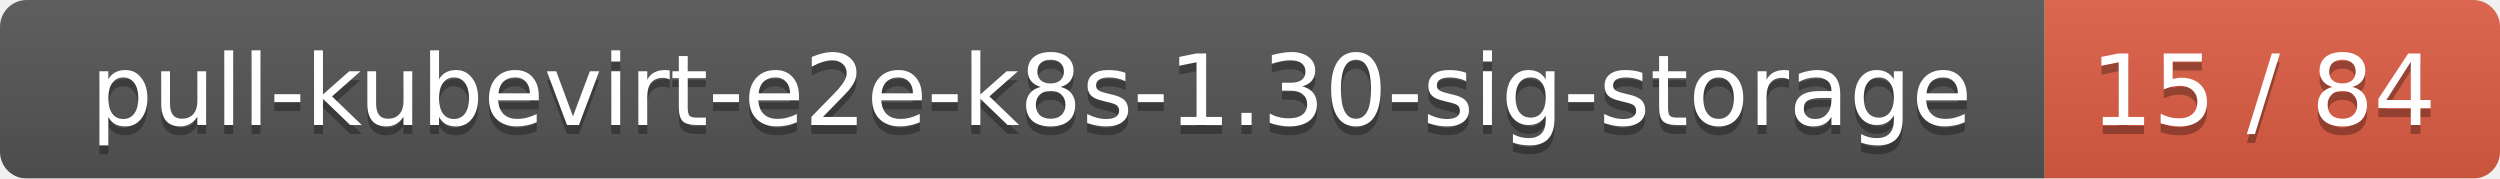
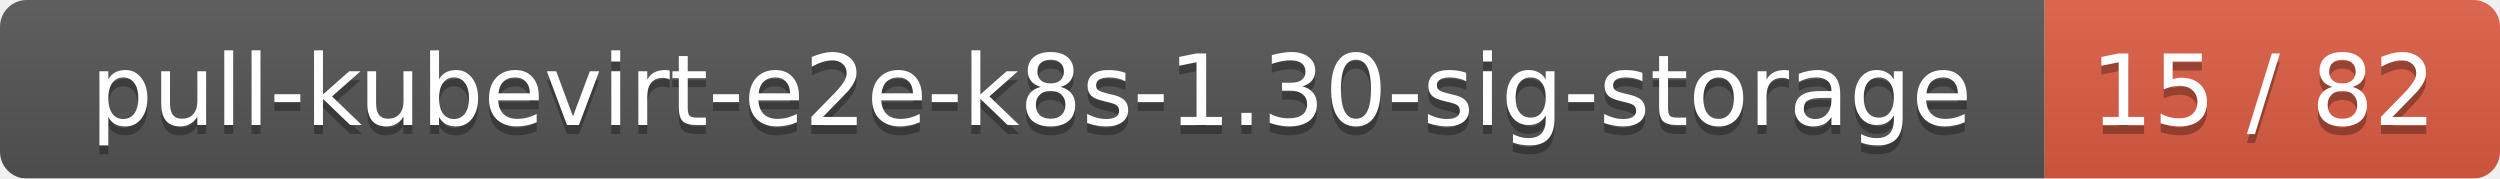
<svg xmlns="http://www.w3.org/2000/svg" width="280" height="20">
  <linearGradient id="smooth" x2="0" y2="100%">
    <stop offset="0" stop-color="#bbb" stop-opacity=".1" />
    <stop offset="1" stop-opacity=".1" />
  </linearGradient>
  <mask id="round">
    <rect width="280" height="20" rx="3" fill="#fff" />
  </mask>
  <g mask="url(#round)">
    <rect width="229" height="20" fill="#555" />
    <rect x="229" width="51" height="20" fill="#e05d44" />
    <rect width="280" height="20" fill="url(#smooth)" />
  </g>
  <g fill="#fff" text-anchor="middle" font-family="DejaVu Sans,Verdana,Geneva,sans-serif" font-size="11">
    <text x="115.5" y="15" fill="#010101" fill-opacity=".3">pull-kubevirt-e2e-k8s-1.30-sig-storage</text>
    <text x="115.5" y="14">pull-kubevirt-e2e-k8s-1.30-sig-storage</text>
-     <text x="253.5" y="15" fill="#010101" fill-opacity=".3">15 / 84</text>
-     <text x="253.5" y="14">15 / 84</text>
+     <text x="253.5" y="15" fill="#010101" fill-opacity=".3">15 / 82</text>
+     <text x="253.5" y="14">15 / 82</text>
  </g>
</svg>
